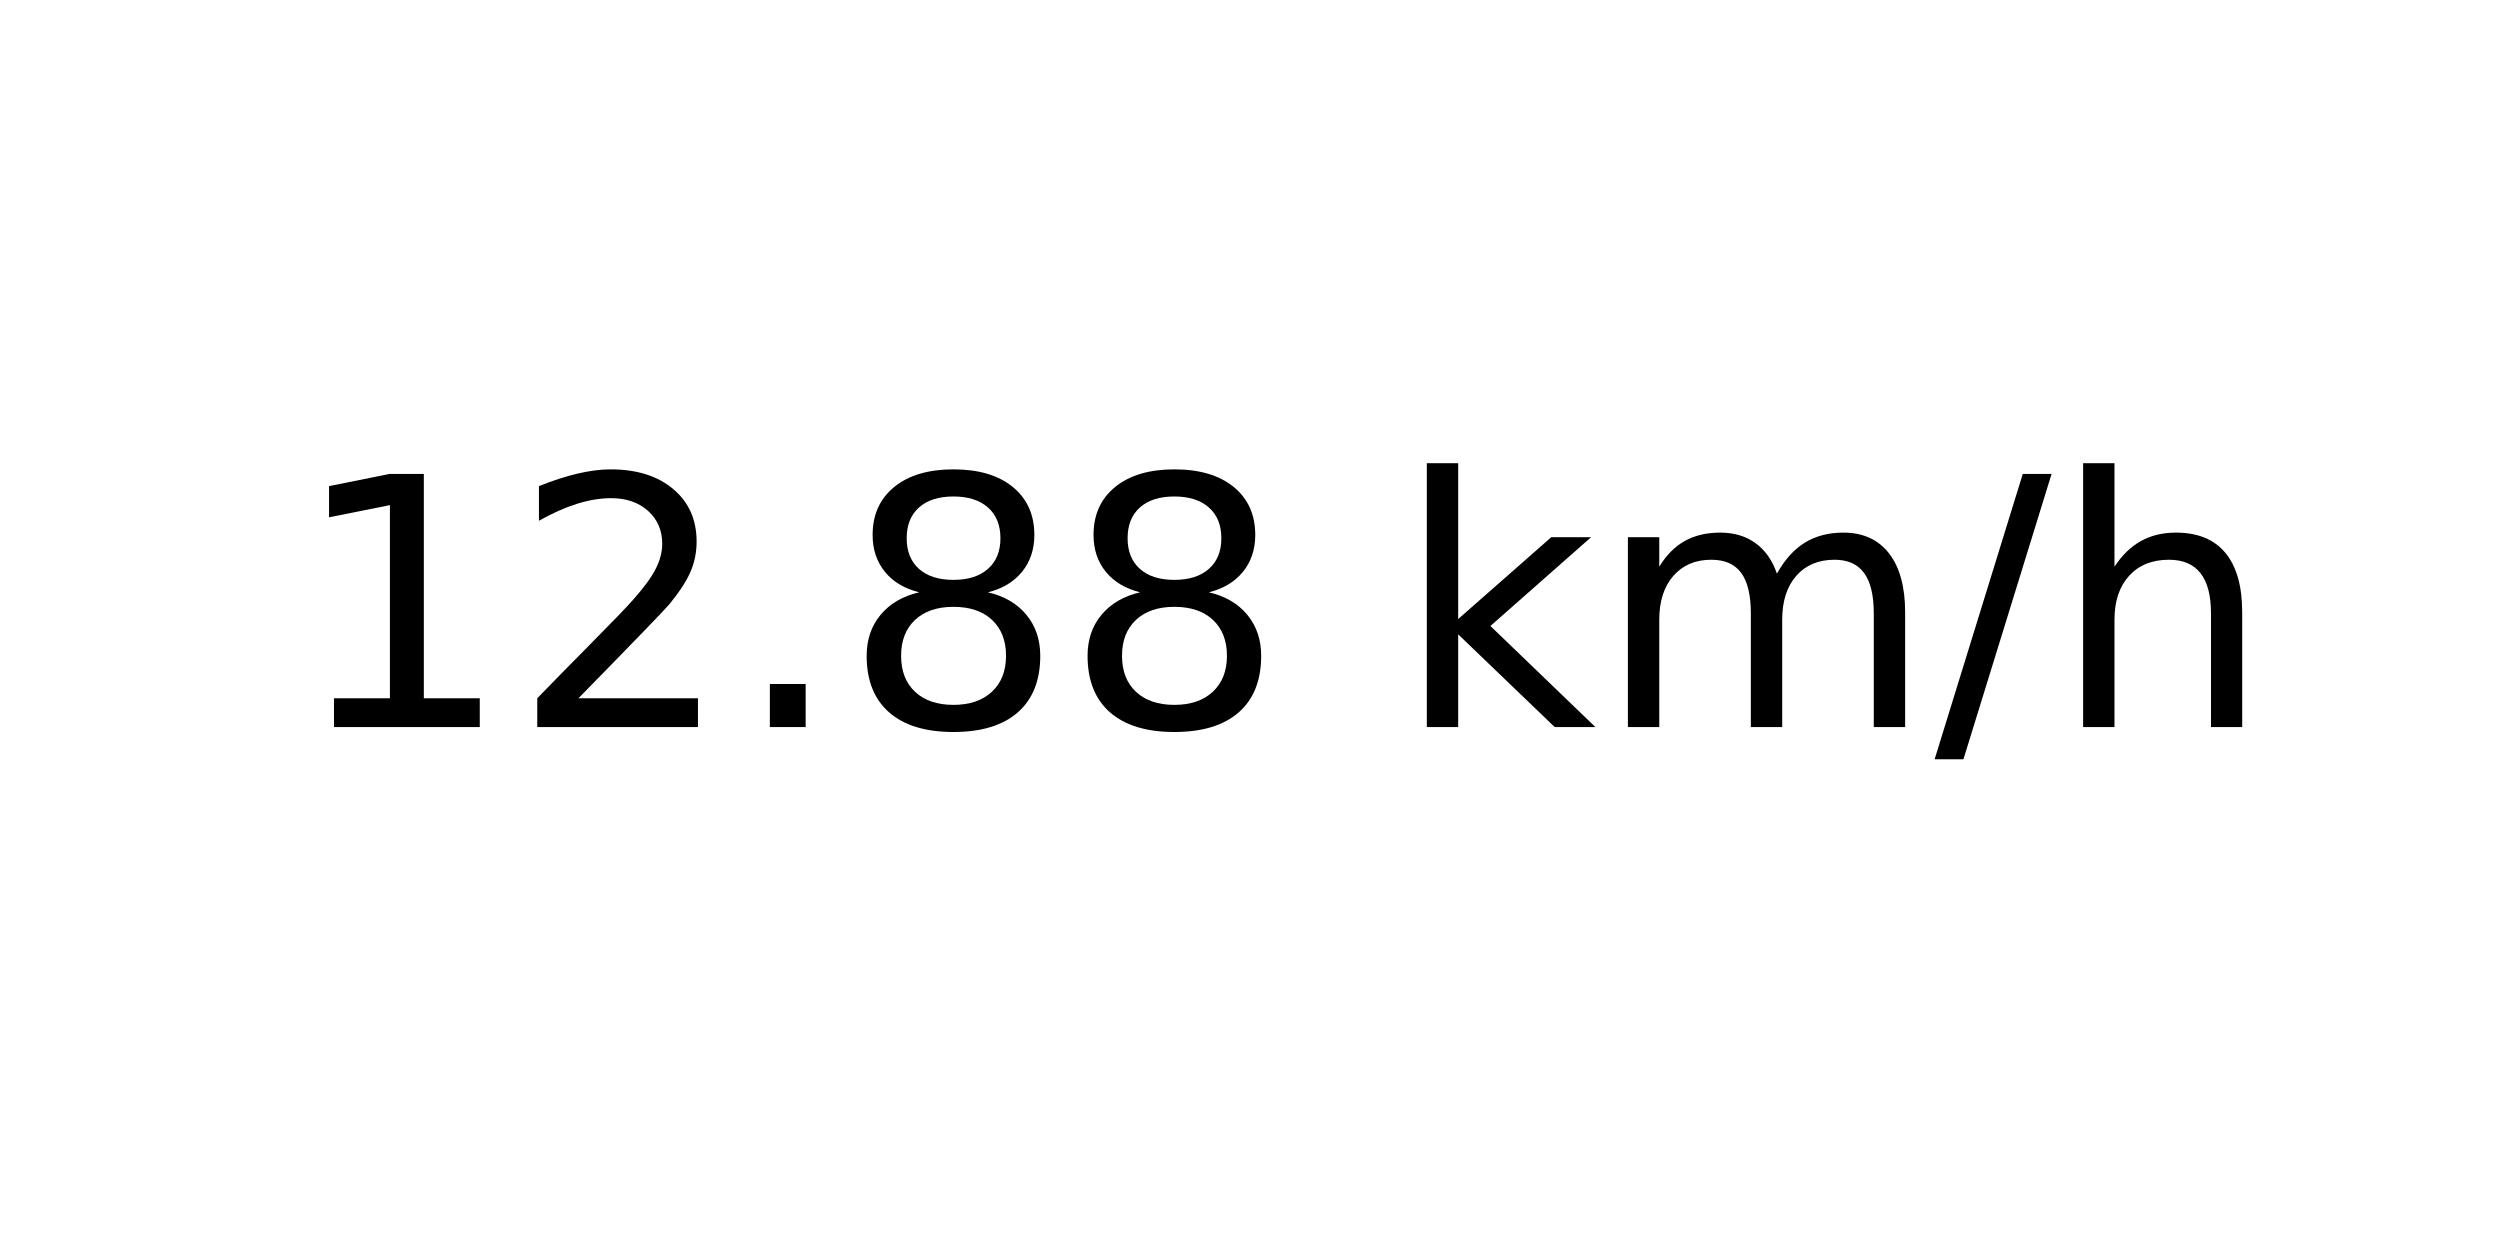
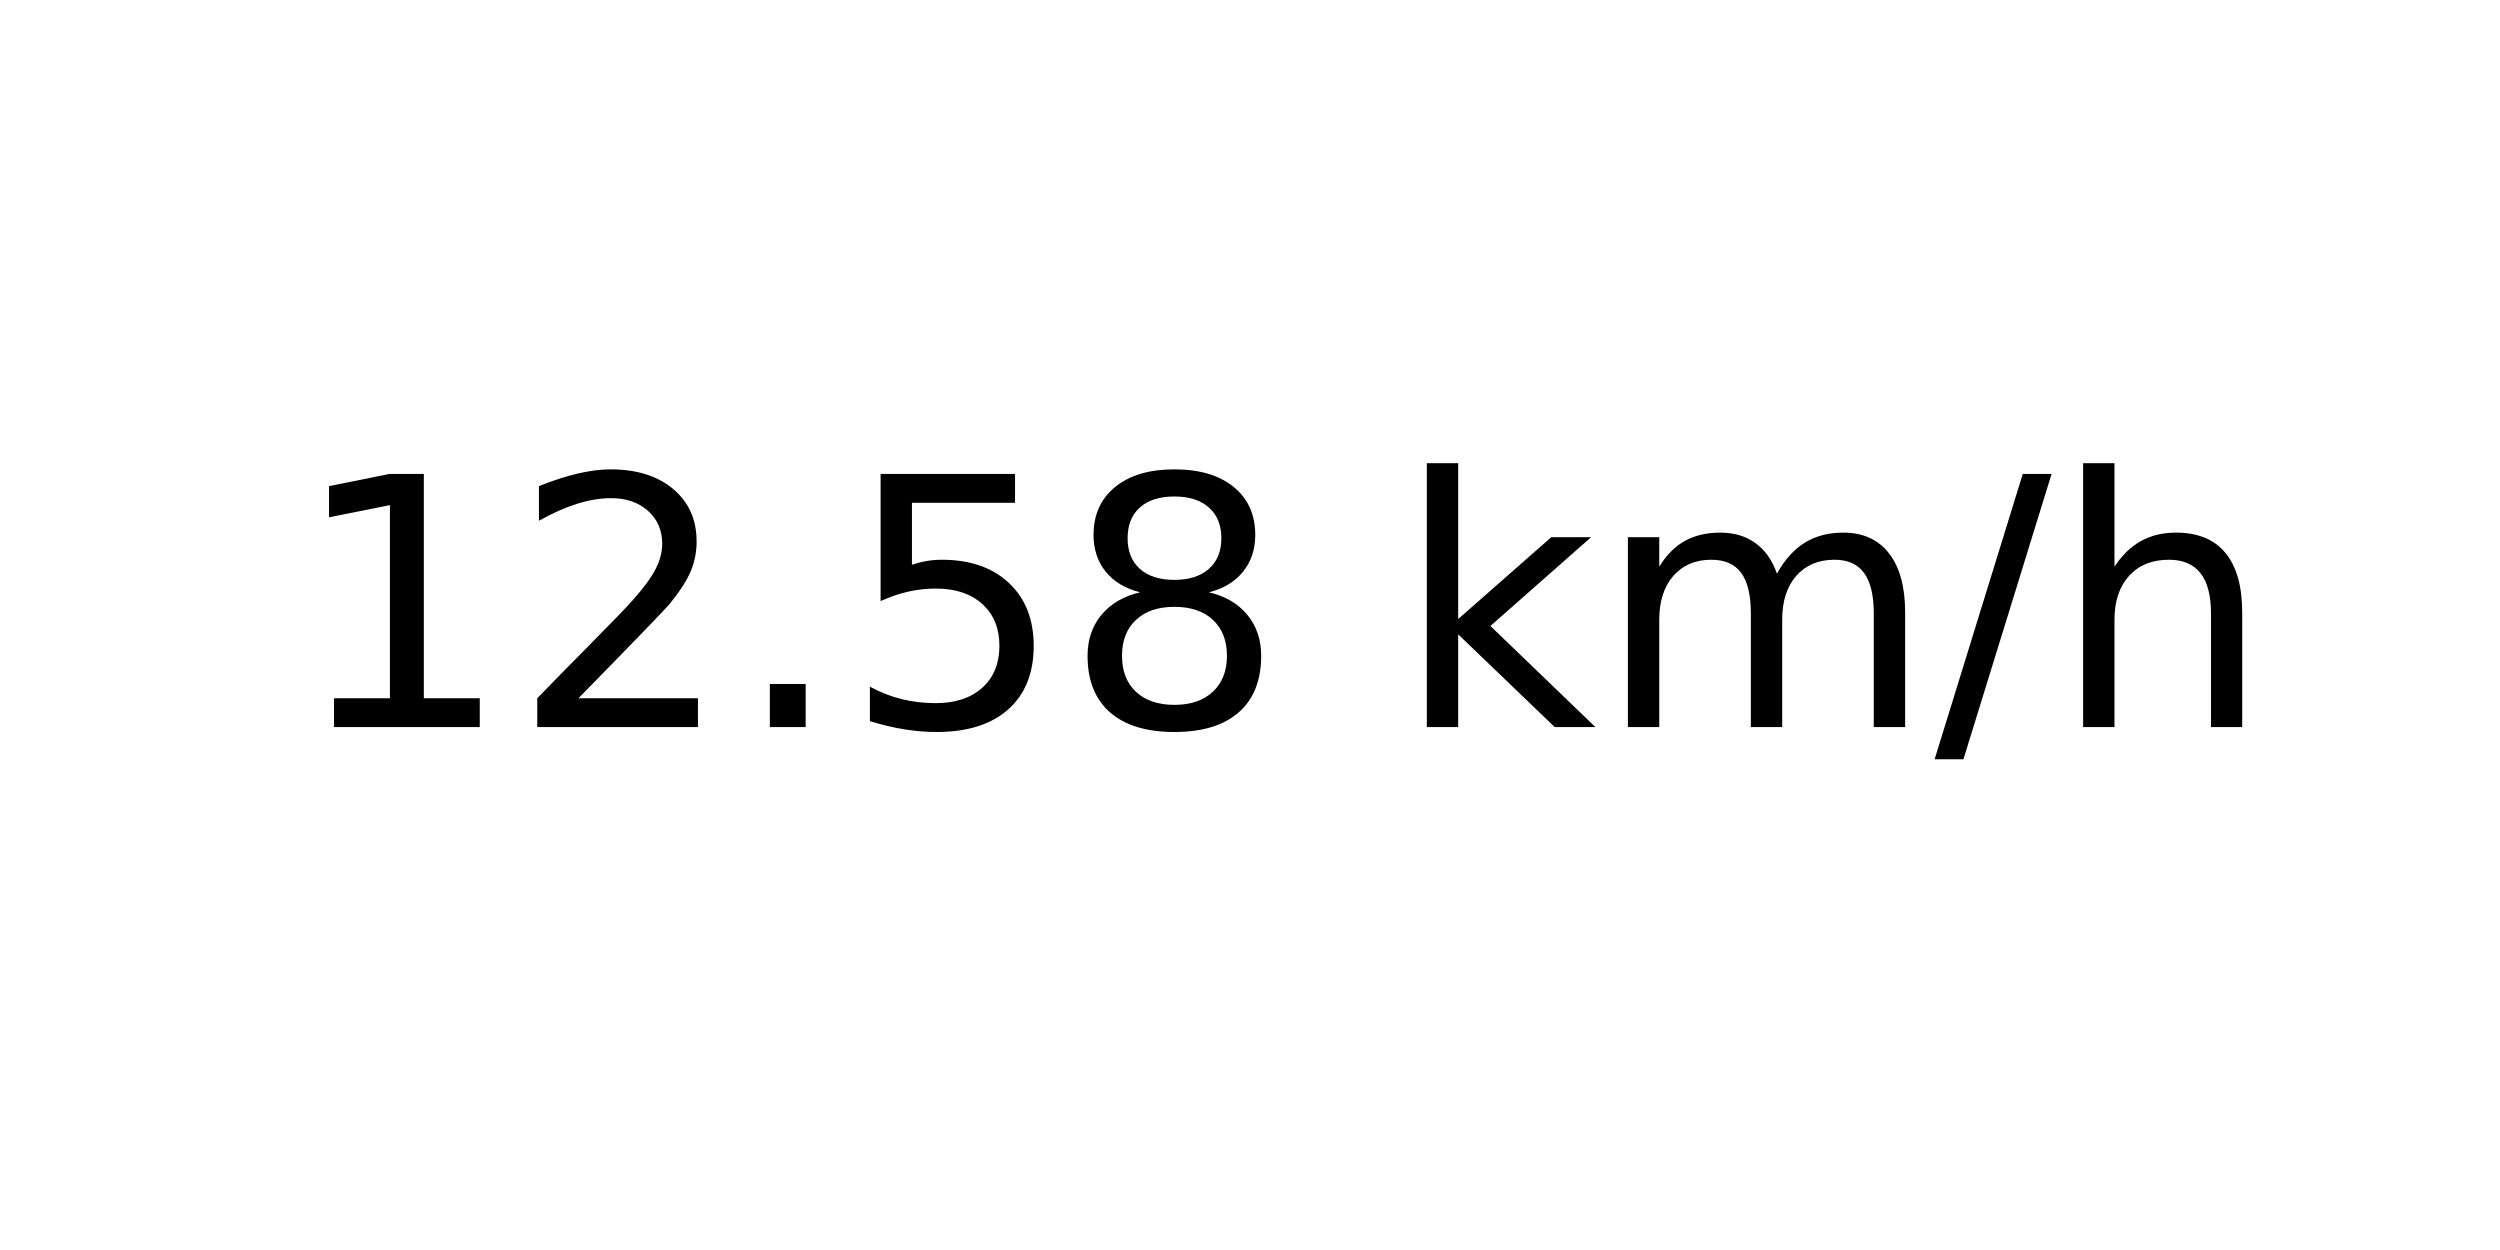
<svg xmlns="http://www.w3.org/2000/svg" xmlns:xlink="http://www.w3.org/1999/xlink" width="72pt" height="36pt" viewBox="0 0 72 36" version="1.1">
  <defs>
    <style type="text/css">*{stroke-linejoin: round; stroke-linecap: butt}</style>
  </defs>
  <g id="figure_1">
    <g id="axes_1">
      <g id="text_1">
        <g transform="translate(8.378125 20.93937) scale(0.1 -0.1)">
          <defs>
            <path id="DejaVuSans-31" d="M 794 531  L 1825 531  L 1825 4091  L 703 3866  L 703 4441  L 1819 4666  L 2450 4666  L 2450 531  L 3481 531  L 3481 0  L 794 0  L 794 531  z " transform="scale(0.015625)" />
            <path id="DejaVuSans-32" d="M 1228 531  L 3431 531  L 3431 0  L 469 0  L 469 531  Q 828 903 1448 1529  Q 2069 2156 2228 2338  Q 2531 2678 2651 2914  Q 2772 3150 2772 3378  Q 2772 3750 2511 3984  Q 2250 4219 1831 4219  Q 1534 4219 1204 4116  Q 875 4013 500 3803  L 500 4441  Q 881 4594 1212 4672  Q 1544 4750 1819 4750  Q 2544 4750 2975 4387  Q 3406 4025 3406 3419  Q 3406 3131 3298 2873  Q 3191 2616 2906 2266  Q 2828 2175 2409 1742  Q 1991 1309 1228 531  z " transform="scale(0.015625)" />
            <path id="DejaVuSans-2e" d="M 684 794  L 1344 794  L 1344 0  L 684 0  L 684 794  z " transform="scale(0.015625)" />
+             <path id="DejaVuSans-35" d="M 691 4666  L 3169 4666  L 3169 4134  L 1269 4134  L 1269 2991  Q 1406 3038 1543 3061  Q 1681 3084 1819 3084  Q 2600 3084 3056 2656  Q 3513 2228 3513 1497  Q 3513 744 3044 326  Q 2575 -91 1722 -91  Q 1428 -91 1123 -41  Q 819 9 494 109  L 494 744  Q 775 591 1075 516  Q 1375 441 1709 441  Q 2250 441 2565 725  Q 2881 1009 2881 1497  Q 2881 1984 2565 2268  Q 2250 2553 1709 2553  Q 1456 2553 1204 2497  Q 953 2441 691 2322  L 691 4666  z " transform="scale(0.015625)" />
            <path id="DejaVuSans-38" d="M 2034 2216  Q 1584 2216 1326 1975  Q 1069 1734 1069 1313  Q 1069 891 1326 650  Q 1584 409 2034 409  Q 2484 409 2743 651  Q 3003 894 3003 1313  Q 3003 1734 2745 1975  Q 2488 2216 2034 2216  z M 1403 2484  Q 997 2584 770 2862  Q 544 3141 544 3541  Q 544 4100 942 4425  Q 1341 4750 2034 4750  Q 2731 4750 3128 4425  Q 3525 4100 3525 3541  Q 3525 3141 3298 2862  Q 3072 2584 2669 2484  Q 3125 2378 3379 2068  Q 3634 1759 3634 1313  Q 3634 634 3220 271  Q 2806 -91 2034 -91  Q 1263 -91 848 271  Q 434 634 434 1313  Q 434 1759 690 2068  Q 947 2378 1403 2484  z M 1172 3481  Q 1172 3119 1398 2916  Q 1625 2713 2034 2713  Q 2441 2713 2670 2916  Q 2900 3119 2900 3481  Q 2900 3844 2670 4047  Q 2441 4250 2034 4250  Q 1625 4250 1398 4047  Q 1172 3844 1172 3481  z " transform="scale(0.015625)" />
            <path id="DejaVuSans-20" transform="scale(0.015625)" />
            <path id="DejaVuSans-6b" d="M 581 4863  L 1159 4863  L 1159 1991  L 2875 3500  L 3609 3500  L 1753 1863  L 3688 0  L 2938 0  L 1159 1709  L 1159 0  L 581 0  L 581 4863  z " transform="scale(0.015625)" />
            <path id="DejaVuSans-6d" d="M 3328 2828  Q 3544 3216 3844 3400  Q 4144 3584 4550 3584  Q 5097 3584 5394 3201  Q 5691 2819 5691 2113  L 5691 0  L 5113 0  L 5113 2094  Q 5113 2597 4934 2840  Q 4756 3084 4391 3084  Q 3944 3084 3684 2787  Q 3425 2491 3425 1978  L 3425 0  L 2847 0  L 2847 2094  Q 2847 2600 2669 2842  Q 2491 3084 2119 3084  Q 1678 3084 1418 2786  Q 1159 2488 1159 1978  L 1159 0  L 581 0  L 581 3500  L 1159 3500  L 1159 2956  Q 1356 3278 1631 3431  Q 1906 3584 2284 3584  Q 2666 3584 2933 3390  Q 3200 3197 3328 2828  z " transform="scale(0.015625)" />
            <path id="DejaVuSans-2f" d="M 1625 4666  L 2156 4666  L 531 -594  L 0 -594  L 1625 4666  z " transform="scale(0.015625)" />
            <path id="DejaVuSans-68" d="M 3513 2113  L 3513 0  L 2938 0  L 2938 2094  Q 2938 2591 2744 2837  Q 2550 3084 2163 3084  Q 1697 3084 1428 2787  Q 1159 2491 1159 1978  L 1159 0  L 581 0  L 581 4863  L 1159 4863  L 1159 2956  Q 1366 3272 1645 3428  Q 1925 3584 2291 3584  Q 2894 3584 3203 3211  Q 3513 2838 3513 2113  z " transform="scale(0.015625)" />
          </defs>
          <use xlink:href="#DejaVuSans-31" />
          <use xlink:href="#DejaVuSans-32" x="63.623" />
          <use xlink:href="#DejaVuSans-2e" x="127.246" />
-           <use xlink:href="#DejaVuSans-38" x="159.033" />
+           <use xlink:href="#DejaVuSans-35" x="159.033" />
          <use xlink:href="#DejaVuSans-38" x="222.656" />
          <use xlink:href="#DejaVuSans-20" x="286.279" />
          <use xlink:href="#DejaVuSans-6b" x="318.066" />
          <use xlink:href="#DejaVuSans-6d" x="375.977" />
          <use xlink:href="#DejaVuSans-2f" x="473.389" />
          <use xlink:href="#DejaVuSans-68" x="507.08" />
        </g>
      </g>
    </g>
  </g>
</svg>
